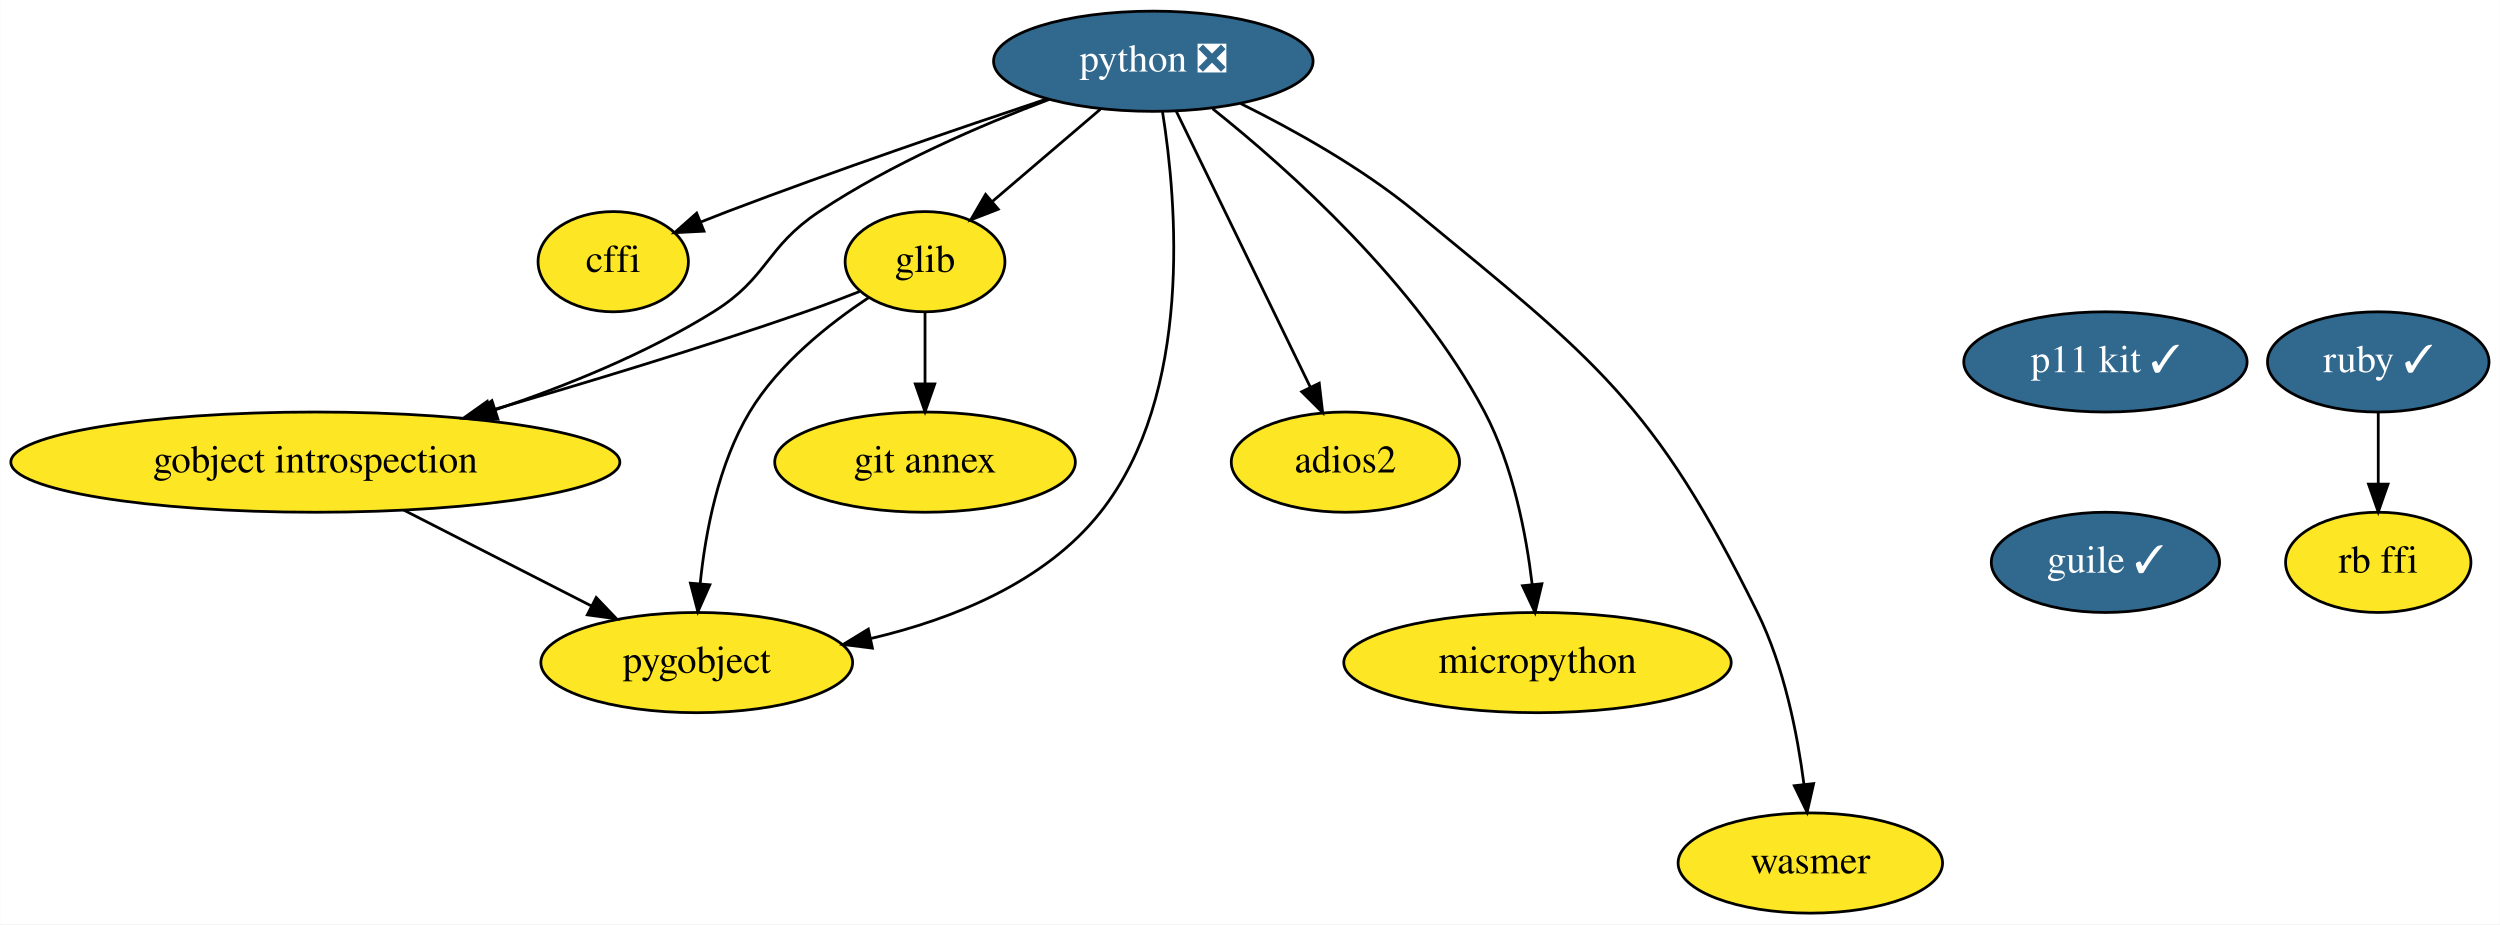
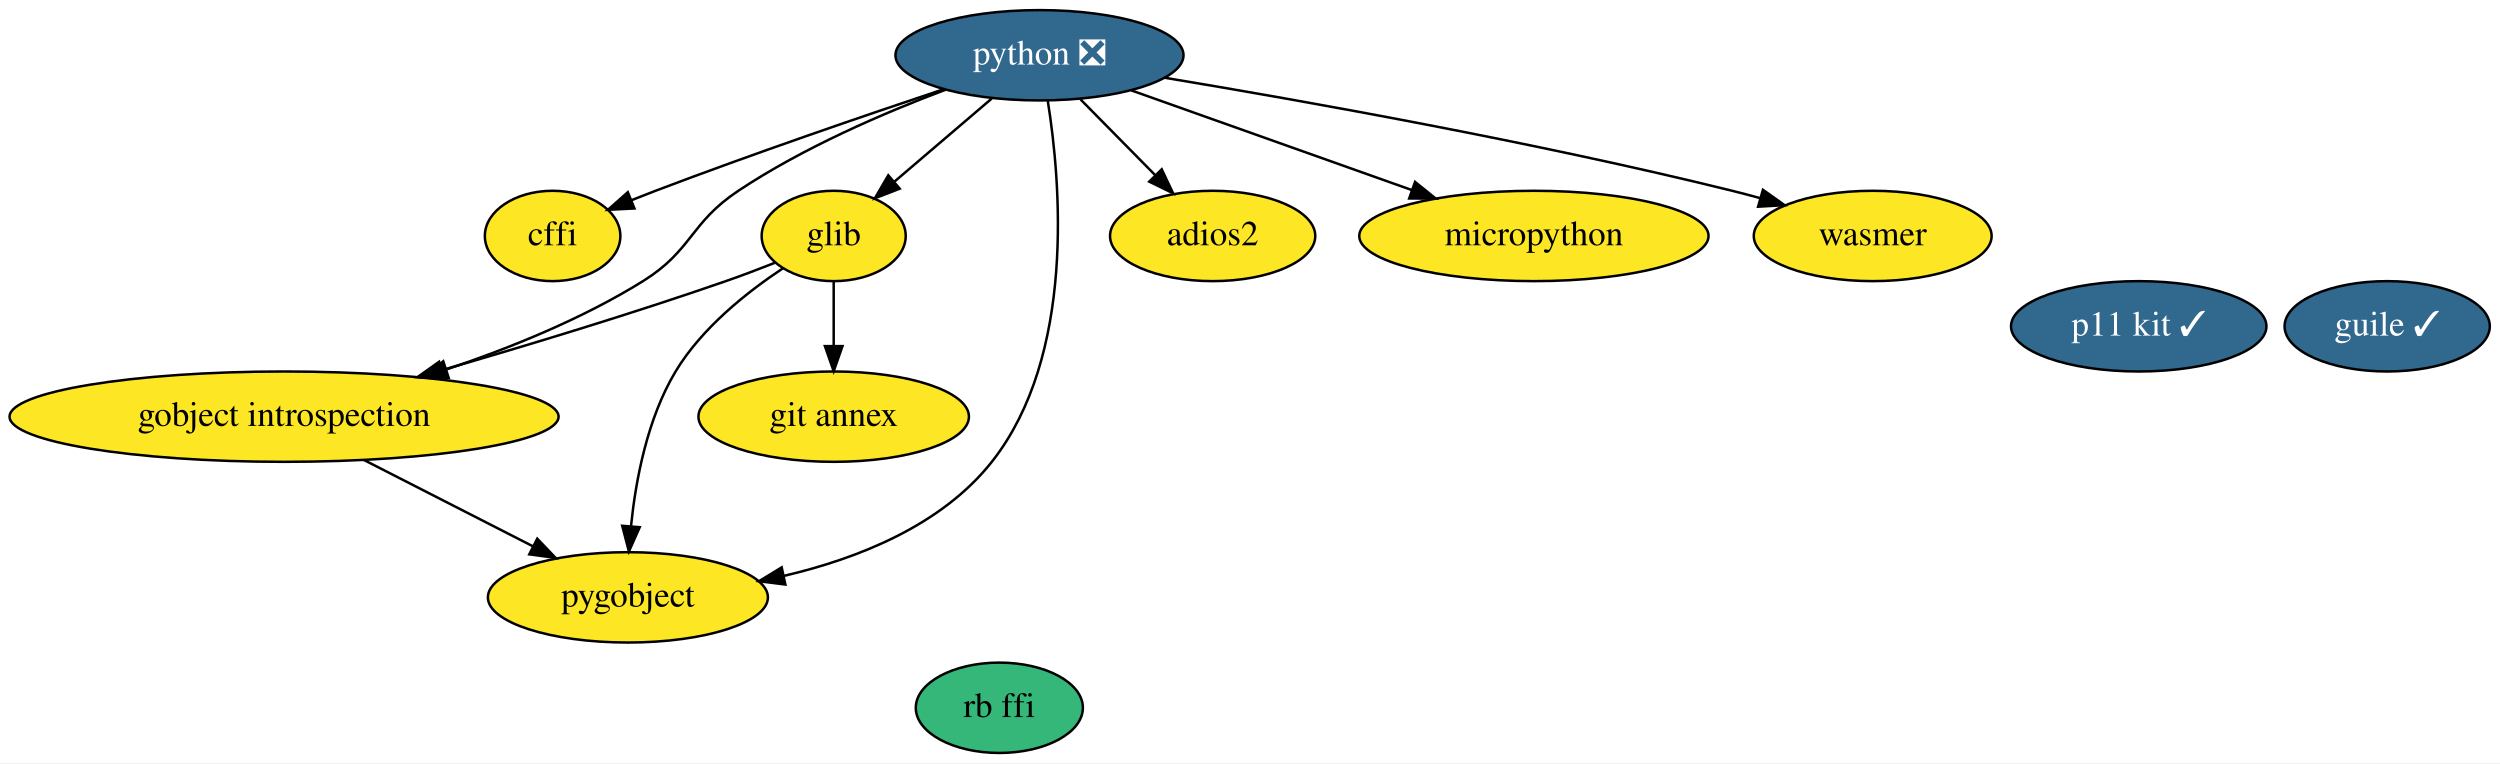
- <svg xmlns="http://www.w3.org/2000/svg" xmlns:xlink="http://www.w3.org/1999/xlink" width="898pt" height="332pt" viewBox="0.00 0.00 897.84 332.00">
-   <g id="graph0" class="graph" transform="scale(1 1) rotate(0) translate(4 328)">
-     <polygon fill="white" stroke="transparent" points="-4,4 -4,-328 893.84,-328 893.84,4 -4,4" />
+ <svg xmlns="http://www.w3.org/2000/svg" xmlns:xlink="http://www.w3.org/1999/xlink" width="996pt" height="304pt" viewBox="0.00 0.00 996.14 304.00">
+   <g id="graph0" class="graph" transform="scale(1 1) rotate(0) translate(4 300)">
+     <polygon fill="white" stroke="transparent" points="-4,4 -4,-300 992.14,-300 992.14,4 -4,4" />
    <g id="node1" class="node">
      <g id="a_node1">
        <a xlink:href="https://github.com/conda-forge/cffi-feedstock" xlink:title="cffi">
-           <ellipse fill="#fde725" stroke="black" cx="216.19" cy="-234" rx="27" ry="18" />
-           <text text-anchor="middle" x="216.19" y="-230.3" font-family="Times,serif" font-size="14.00">cffi</text>
+           <ellipse fill="#fde725" stroke="black" cx="216.19" cy="-206" rx="27" ry="18" />
+           <text text-anchor="middle" x="216.19" y="-202.3" font-family="Times,serif" font-size="14.00">cffi</text>
        </a>
      </g>
    </g>
    <g id="node2" class="node">
      <g id="a_node2">
        <a xlink:href="https://github.com/conda-forge/glib-feedstock" xlink:title="glib">
-           <ellipse fill="#fde725" stroke="black" cx="328.19" cy="-234" rx="28.7" ry="18" />
-           <text text-anchor="middle" x="328.19" y="-230.3" font-family="Times,serif" font-size="14.00">glib</text>
+           <ellipse fill="#fde725" stroke="black" cx="328.19" cy="-206" rx="28.7" ry="18" />
+           <text text-anchor="middle" x="328.19" y="-202.3" font-family="Times,serif" font-size="14.00">glib</text>
        </a>
      </g>
    </g>
    <g id="node3" class="node">
      <g id="a_node3">
        <a xlink:href="https://github.com/conda-forge/gobject-introspection-feedstock" xlink:title="gobject introspection">
-           <ellipse fill="#fde725" stroke="black" cx="109.19" cy="-162" rx="109.38" ry="18" />
-           <text text-anchor="middle" x="109.19" y="-158.3" font-family="Times,serif" font-size="14.00">gobject introspection</text>
+           <ellipse fill="#fde725" stroke="black" cx="109.19" cy="-134" rx="109.38" ry="18" />
+           <text text-anchor="middle" x="109.19" y="-130.3" font-family="Times,serif" font-size="14.00">gobject introspection</text>
        </a>
      </g>
    </g>
    <g id="edge1" class="edge">
-       <path fill="none" stroke="black" d="M304.67,-223.29C298.38,-220.8 291.56,-218.21 285.19,-216 248.02,-203.08 205.81,-190.31 172.05,-180.54" />
-       <polygon fill="black" stroke="black" points="172.9,-177.14 162.32,-177.74 170.96,-183.87 172.9,-177.14" />
+       <path fill="none" stroke="black" d="M304.67,-195.29C298.38,-192.8 291.56,-190.21 285.19,-188 248.02,-175.08 205.81,-162.31 172.05,-152.54" />
+       <polygon fill="black" stroke="black" points="172.9,-149.14 162.32,-149.74 170.96,-155.87 172.9,-149.14" />
    </g>
    <g id="node4" class="node">
      <g id="a_node4">
        <a xlink:href="https://github.com/conda-forge/pygobject-feedstock" xlink:title="pygobject">
-           <ellipse fill="#fde725" stroke="black" cx="246.19" cy="-90" rx="56" ry="18" />
-           <text text-anchor="middle" x="246.19" y="-86.3" font-family="Times,serif" font-size="14.00">pygobject</text>
+           <ellipse fill="#fde725" stroke="black" cx="246.19" cy="-62" rx="55.79" ry="18" />
+           <text text-anchor="middle" x="246.19" y="-58.3" font-family="Times,serif" font-size="14.00">pygobject</text>
        </a>
      </g>
    </g>
    <g id="edge2" class="edge">
-       <path fill="none" stroke="black" d="M308.05,-221.18C293.88,-211.8 275.64,-197.4 265.19,-180 253.97,-161.32 249.32,-136.93 247.43,-118.41" />
-       <polygon fill="black" stroke="black" points="250.9,-117.95 246.6,-108.27 243.92,-118.52 250.9,-117.95" />
+       <path fill="none" stroke="black" d="M308.05,-193.18C293.88,-183.8 275.64,-169.4 265.19,-152 253.97,-133.32 249.32,-108.93 247.43,-90.41" />
+       <polygon fill="black" stroke="black" points="250.9,-89.95 246.6,-80.27 243.92,-90.52 250.9,-89.95" />
    </g>
-     <g id="node5" class="node">
-       <g id="a_node5">
+     <g id="node6" class="node">
+       <g id="a_node6">
        <a xlink:href="https://github.com/conda-forge/git-annex-feedstock" xlink:title="git annex">
-           <ellipse fill="#fde725" stroke="black" cx="328.19" cy="-162" rx="54" ry="18" />
-           <text text-anchor="middle" x="328.19" y="-158.3" font-family="Times,serif" font-size="14.00">git annex</text>
+           <ellipse fill="#fde725" stroke="black" cx="328.19" cy="-134" rx="53.89" ry="18" />
+           <text text-anchor="middle" x="328.19" y="-130.3" font-family="Times,serif" font-size="14.00">git annex</text>
        </a>
      </g>
    </g>
    <g id="edge3" class="edge">
-       <path fill="none" stroke="black" d="M328.19,-215.7C328.19,-207.98 328.19,-198.71 328.19,-190.11" />
-       <polygon fill="black" stroke="black" points="331.69,-190.1 328.19,-180.1 324.69,-190.1 331.69,-190.1" />
+       <path fill="none" stroke="black" d="M328.19,-187.7C328.19,-179.98 328.19,-170.71 328.19,-162.11" />
+       <polygon fill="black" stroke="black" points="331.69,-162.1 328.19,-152.1 324.69,-162.1 331.69,-162.1" />
    </g>
    <g id="edge4" class="edge">
-       <path fill="none" stroke="black" d="M140.97,-144.76C161.07,-134.49 187.17,-121.16 208.35,-110.34" />
-       <polygon fill="black" stroke="black" points="210.07,-113.38 217.39,-105.72 206.89,-107.15 210.07,-113.38" />
+       <path fill="none" stroke="black" d="M140.97,-116.76C161.07,-106.49 187.17,-93.16 208.35,-82.34" />
+       <polygon fill="black" stroke="black" points="210.07,-85.38 217.39,-77.72 206.89,-79.15 210.07,-85.38" />
    </g>
-     <g id="node6" class="node">
-       <g id="a_node6">
+     <g id="node5" class="node">
+       <g id="a_node5">
        <a xlink:href="https://github.com/conda-forge/python-feedstock/pull/484" xlink:title="python ❎">
-           <ellipse fill="#31688e" stroke="black" cx="410.19" cy="-306" rx="57.39" ry="18" />
-           <text text-anchor="middle" x="410.19" y="-302.3" font-family="Times,serif" font-size="14.00" fill="white">python ❎</text>
+           <ellipse fill="#31688e" stroke="black" cx="410.19" cy="-278" rx="57.39" ry="18" />
+           <text text-anchor="middle" x="410.19" y="-274.3" font-family="Times,serif" font-size="14.00" fill="white">python ❎</text>
+         </a>
+       </g>
+     </g>
+     <g id="edge6" class="edge">
+       <path fill="none" stroke="black" d="M371.92,-264.45C340.84,-254.08 295.95,-238.73 257.19,-224 254.09,-222.82 250.88,-221.56 247.68,-220.28" />
+       <polygon fill="black" stroke="black" points="248.8,-216.96 238.22,-216.42 246.16,-223.44 248.8,-216.96" />
+     </g>
+     <g id="edge7" class="edge">
+       <path fill="none" stroke="black" d="M391.17,-260.76C379.61,-250.89 364.73,-238.19 352.34,-227.61" />
+       <polygon fill="black" stroke="black" points="354.49,-224.85 344.61,-221.02 349.94,-230.17 354.49,-224.85" />
+     </g>
+     <g id="edge8" class="edge">
+       <path fill="none" stroke="black" d="M372.81,-264.29C348.23,-255.04 315.98,-241.16 290.19,-224 270.82,-211.11 271.94,-200.29 252.19,-188 228.17,-173.05 199.29,-161.35 173.79,-152.79" />
+       <polygon fill="black" stroke="black" points="174.79,-149.43 164.2,-149.66 172.62,-156.09 174.79,-149.43" />
+     </g>
+     <g id="edge9" class="edge">
+       <path fill="none" stroke="black" d="M413.5,-259.79C418.63,-227.76 424.7,-158.39 391.19,-116 371.18,-90.69 337.92,-77.46 308.3,-70.55" />
+       <polygon fill="black" stroke="black" points="308.93,-67.11 298.42,-68.44 307.47,-73.95 308.93,-67.11" />
+     </g>
+     <g id="node9" class="node">
+       <g id="a_node9">
+         <a xlink:href="https://github.com/conda-forge/adios2-feedstock" xlink:title="adios2">
+           <ellipse fill="#fde725" stroke="black" cx="479.19" cy="-206" rx="40.89" ry="18" />
+           <text text-anchor="middle" x="479.19" y="-202.3" font-family="Times,serif" font-size="14.00">adios2</text>
        </a>
      </g>
    </g>
    <g id="edge5" class="edge">
-       <path fill="none" stroke="black" d="M371.92,-292.45C340.84,-282.08 295.95,-266.73 257.19,-252 254.09,-250.82 250.88,-249.56 247.68,-248.28" />
-       <polygon fill="black" stroke="black" points="248.8,-244.96 238.22,-244.42 246.16,-251.44 248.8,-244.96" />
+       <path fill="none" stroke="black" d="M426.54,-260.41C435.43,-251.39 446.57,-240.09 456.32,-230.21" />
+       <polygon fill="black" stroke="black" points="458.9,-232.57 463.43,-222.99 453.92,-227.65 458.9,-232.57" />
    </g>
-     <g id="edge6" class="edge">
-       <path fill="none" stroke="black" d="M391.17,-288.76C379.61,-278.89 364.73,-266.19 352.34,-255.61" />
-       <polygon fill="black" stroke="black" points="354.49,-252.85 344.61,-249.02 349.94,-258.17 354.49,-252.85" />
-     </g>
-     <g id="edge7" class="edge">
-       <path fill="none" stroke="black" d="M372.81,-292.29C348.23,-283.04 315.98,-269.16 290.19,-252 270.82,-239.11 271.94,-228.29 252.19,-216 228.17,-201.05 199.29,-189.35 173.79,-180.79" />
-       <polygon fill="black" stroke="black" points="174.79,-177.43 164.2,-177.66 172.62,-184.09 174.79,-177.43" />
-     </g>
-     <g id="edge8" class="edge">
-       <path fill="none" stroke="black" d="M413.5,-287.79C418.63,-255.76 424.7,-186.39 391.19,-144 371.25,-118.78 338.17,-105.56 308.63,-98.63" />
-       <polygon fill="black" stroke="black" points="309.29,-95.19 298.78,-96.51 307.82,-102.03 309.29,-95.19" />
-     </g>
-     <g id="node7" class="node">
-       <g id="a_node7">
-         <a xlink:href="https://github.com/conda-forge/adios2-feedstock" xlink:title="adios2">
-           <ellipse fill="#fde725" stroke="black" cx="479.19" cy="-162" rx="41" ry="18" />
-           <text text-anchor="middle" x="479.19" y="-158.3" font-family="Times,serif" font-size="14.00">adios2</text>
+     <g id="node11" class="node">
+       <g id="a_node11">
+         <a xlink:href="https://github.com/conda-forge/micropython-feedstock" xlink:title="micropython">
+           <ellipse fill="#fde725" stroke="black" cx="607.19" cy="-206" rx="69.59" ry="18" />
+           <text text-anchor="middle" x="607.19" y="-202.3" font-family="Times,serif" font-size="14.00">micropython</text>
        </a>
      </g>
    </g>
-     <g id="edge9" class="edge">
-       <path fill="none" stroke="black" d="M418.38,-288.15C430.31,-263.6 452.58,-217.77 466.6,-188.91" />
-       <polygon fill="black" stroke="black" points="469.79,-190.35 471.01,-179.82 463.5,-187.29 469.79,-190.35" />
+     <g id="edge11" class="edge">
+       <path fill="none" stroke="black" d="M446.78,-264C478.31,-252.79 524.07,-236.53 558.66,-224.25" />
+       <polygon fill="black" stroke="black" points="559.84,-227.54 568.09,-220.89 557.5,-220.94 559.84,-227.54" />
    </g>
-     <g id="node8" class="node">
-       <g id="a_node8">
-         <a xlink:href="https://github.com/conda-forge/micropython-feedstock" xlink:title="micropython">
-           <ellipse fill="#fde725" stroke="black" cx="548.19" cy="-90" rx="69.59" ry="18" />
-           <text text-anchor="middle" x="548.19" y="-86.3" font-family="Times,serif" font-size="14.00">micropython</text>
+     <g id="node12" class="node">
+       <g id="a_node12">
+         <a xlink:href="https://github.com/conda-forge/wasmer-feedstock" xlink:title="wasmer">
+           <ellipse fill="#fde725" stroke="black" cx="742.19" cy="-206" rx="47.39" ry="18" />
+           <text text-anchor="middle" x="742.19" y="-202.3" font-family="Times,serif" font-size="14.00">wasmer</text>
        </a>
      </g>
    </g>
    <g id="edge10" class="edge">
-       <path fill="none" stroke="black" d="M431.51,-288.93C458.63,-267.29 504.86,-226.11 529.19,-180 539.36,-160.73 544.09,-136.39 546.28,-118.03" />
-       <polygon fill="black" stroke="black" points="549.77,-118.31 547.31,-108 542.81,-117.6 549.77,-118.31" />
+       <path fill="none" stroke="black" d="M459.89,-269.07C515.41,-259.85 607.8,-243.37 686.19,-224 689.81,-223.11 693.53,-222.12 697.27,-221.09" />
+       <polygon fill="black" stroke="black" points="698.45,-224.39 707.1,-218.27 696.52,-217.66 698.45,-224.39" />
    </g>
-     <g id="node9" class="node">
-       <g id="a_node9">
-         <a xlink:href="https://github.com/conda-forge/wasmer-feedstock" xlink:title="wasmer">
-           <ellipse fill="#fde725" stroke="black" cx="646.19" cy="-18" rx="47.5" ry="18" />
-           <text text-anchor="middle" x="646.19" y="-14.3" font-family="Times,serif" font-size="14.00">wasmer</text>
+     <g id="node7" class="node">
+       <g id="a_node7">
+         <a xlink:href="https://github.com/conda-forge/p11-kit-feedstock/pull/13" xlink:title="p11 kit ✓">
+           <ellipse fill="#31688e" stroke="black" cx="848.19" cy="-170" rx="50.89" ry="18" />
+           <text text-anchor="middle" x="848.19" y="-166.3" font-family="Times,serif" font-size="14.00" fill="white">p11 kit ✓</text>
        </a>
      </g>
    </g>
-     <g id="edge11" class="edge">
-       <path fill="none" stroke="black" d="M441.55,-290.8C460.7,-281.32 485.1,-267.72 504.19,-252 569.18,-198.51 589.93,-183.47 627.19,-108 636.78,-88.58 641.55,-64.43 643.91,-46.2" />
-       <polygon fill="black" stroke="black" points="647.39,-46.55 645.04,-36.22 640.43,-45.76 647.39,-46.55" />
+     <g id="node8" class="node">
+       <g id="a_node8">
+         <a xlink:href="https://github.com/conda-forge/guile-feedstock/pull/10" xlink:title="guile ✓">
+           <ellipse fill="#31688e" stroke="black" cx="947.19" cy="-170" rx="40.89" ry="18" />
+           <text text-anchor="middle" x="947.19" y="-166.3" font-family="Times,serif" font-size="14.00" fill="white">guile ✓</text>
+         </a>
+       </g>
    </g>
    <g id="node10" class="node">
      <g id="a_node10">
-         <a xlink:href="https://github.com/conda-forge/ruby-feedstock/pull/67" xlink:title="ruby ✓">
-           <ellipse fill="#31688e" stroke="black" cx="850.19" cy="-198" rx="39.79" ry="18" />
-           <text text-anchor="middle" x="850.19" y="-194.3" font-family="Times,serif" font-size="14.00" fill="white">ruby ✓</text>
-         </a>
-       </g>
-     </g>
-     <g id="node11" class="node">
-       <g id="a_node11">
        <a xlink:href="https://github.com/conda-forge/rb-ffi-feedstock" xlink:title="rb ffi">
-           <ellipse fill="#fde725" stroke="black" cx="850.19" cy="-126" rx="33.29" ry="18" />
-           <text text-anchor="middle" x="850.19" y="-122.3" font-family="Times,serif" font-size="14.00">rb ffi</text>
-         </a>
-       </g>
-     </g>
-     <g id="edge12" class="edge">
-       <path fill="none" stroke="black" d="M850.19,-179.7C850.19,-171.98 850.19,-162.71 850.19,-154.11" />
-       <polygon fill="black" stroke="black" points="853.69,-154.1 850.19,-144.1 846.69,-154.1 853.69,-154.1" />
-     </g>
-     <g id="node12" class="node">
-       <g id="a_node12">
-         <a xlink:href="https://github.com/conda-forge/p11-kit-feedstock/pull/13" xlink:title="p11 kit ✓">
-           <ellipse fill="#31688e" stroke="black" cx="752.19" cy="-198" rx="50.89" ry="18" />
-           <text text-anchor="middle" x="752.19" y="-194.3" font-family="Times,serif" font-size="14.00" fill="white">p11 kit ✓</text>
-         </a>
-       </g>
-     </g>
-     <g id="node13" class="node">
-       <g id="a_node13">
-         <a xlink:href="https://github.com/conda-forge/guile-feedstock/pull/10" xlink:title="guile ✓">
-           <ellipse fill="#31688e" stroke="black" cx="752.19" cy="-126" rx="41" ry="18" />
-           <text text-anchor="middle" x="752.19" y="-122.3" font-family="Times,serif" font-size="14.00" fill="white">guile ✓</text>
+           <ellipse fill="#35b779" stroke="black" cx="394.19" cy="-18" rx="33.29" ry="18" />
+           <text text-anchor="middle" x="394.19" y="-14.3" font-family="Times,serif" font-size="14.00">rb ffi</text>
        </a>
      </g>
    </g>
  </g>
</svg>
